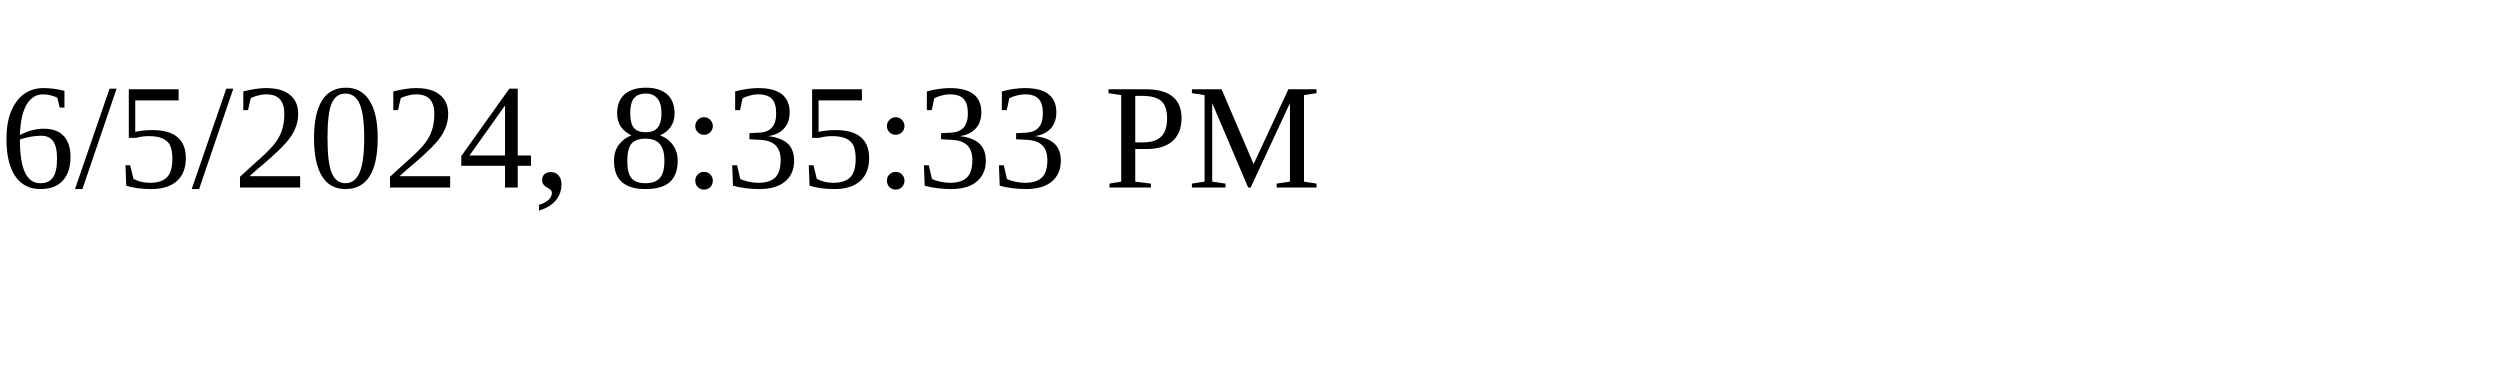
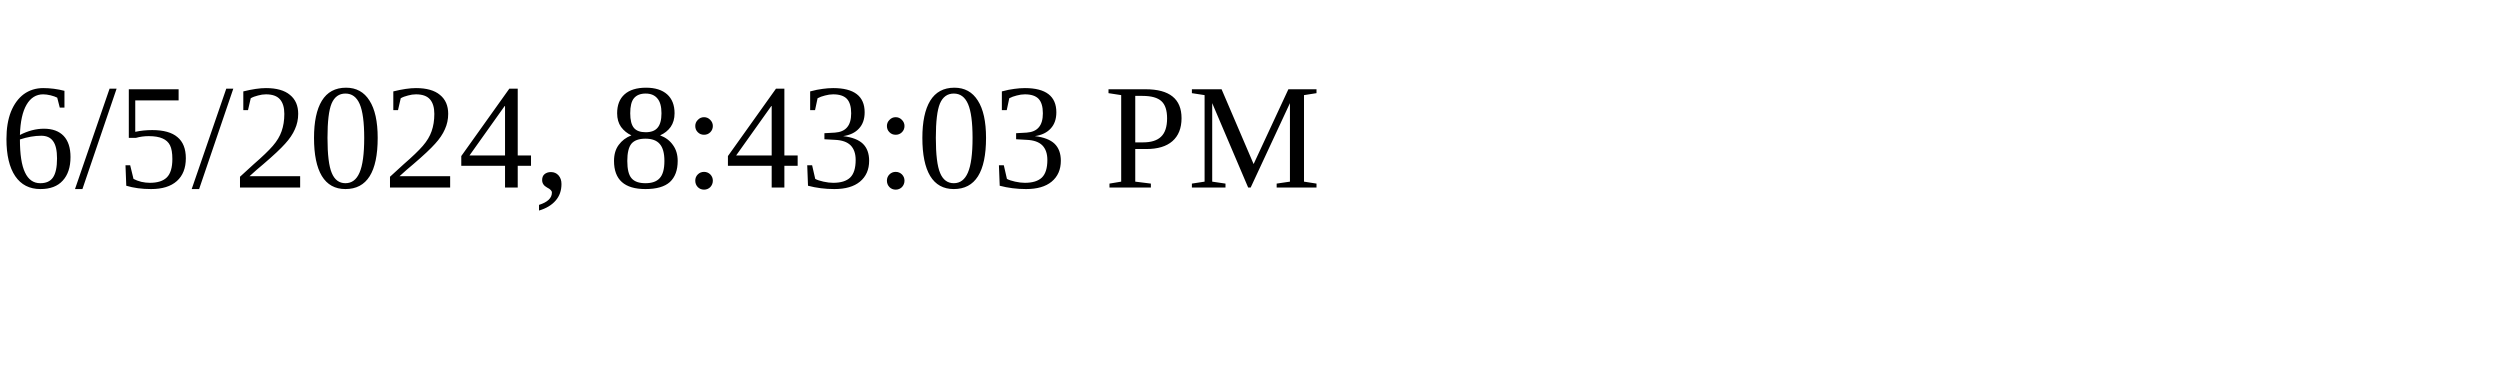
<svg xmlns="http://www.w3.org/2000/svg" height="30" width="200">
-   <text x="0" y="15">6/5/2024, 8:35:33 PM</text>
+   <text x="0" y="15">6/5/2024, 8:43:03 PM</text>
</svg>
